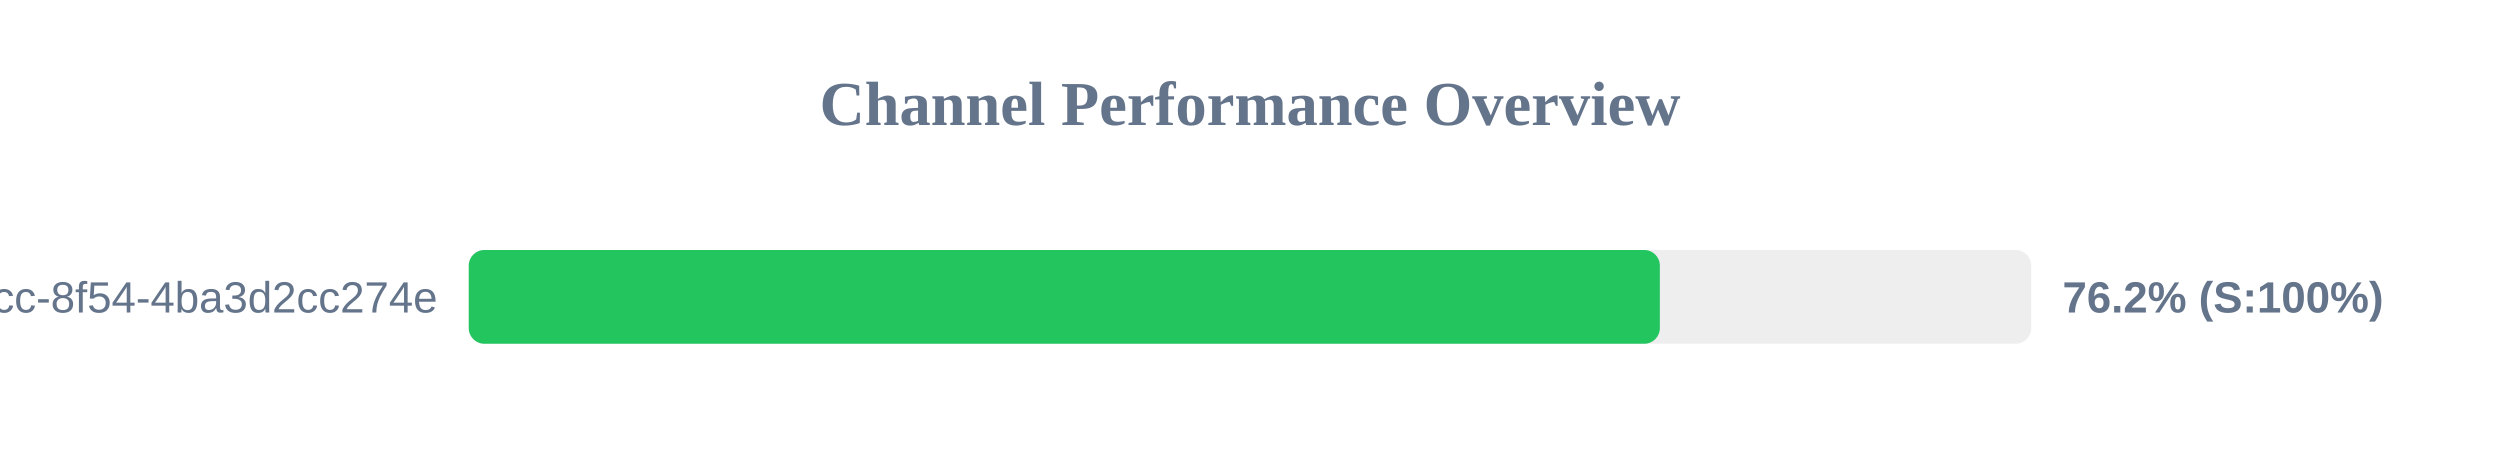
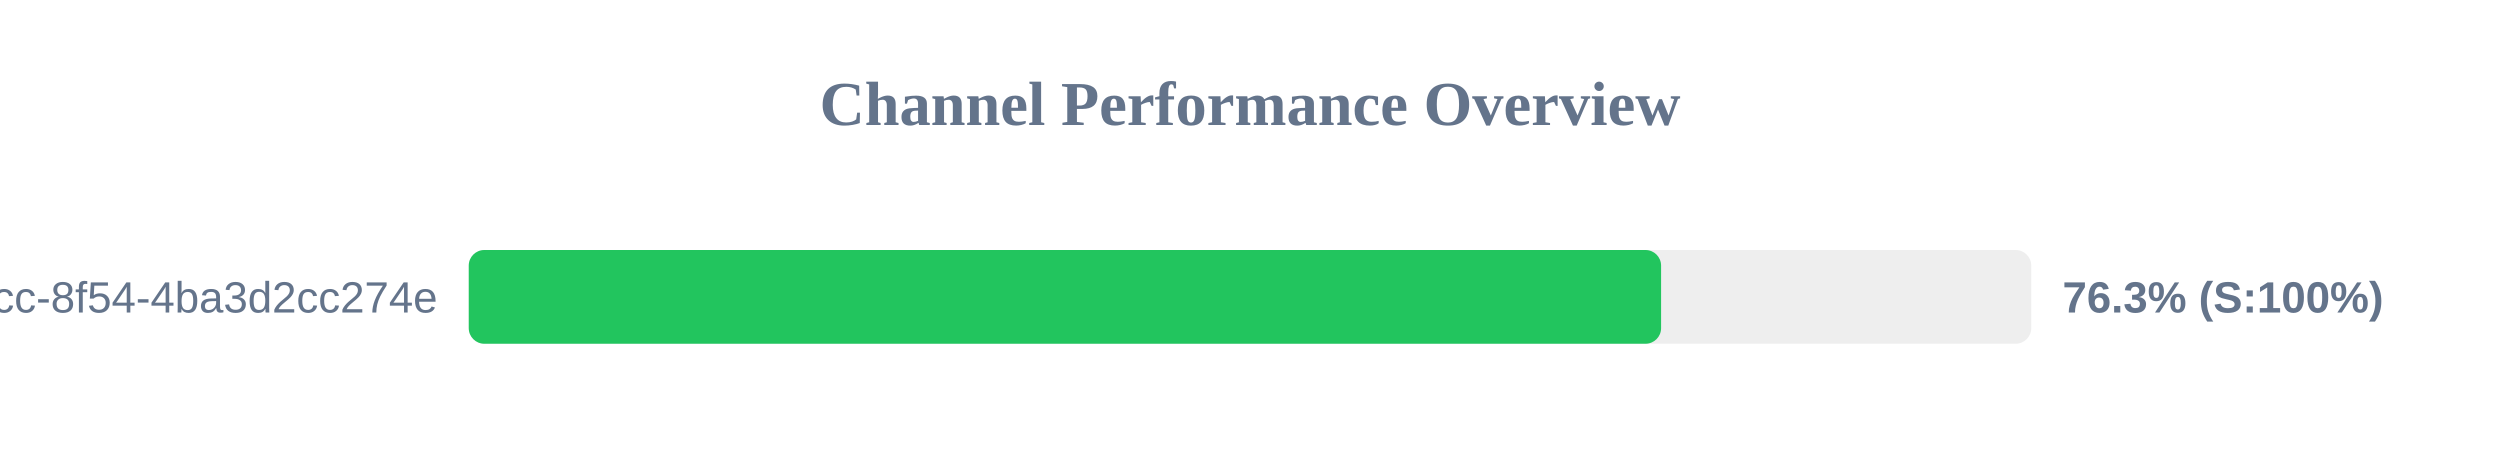
<svg xmlns="http://www.w3.org/2000/svg" width="800" height="150" version="1.1">
  <style>
        .row { font: 14px Arial; fill: #64748b; }
        .score { font: bold 14px Arial; fill: #64748b; }
    </style>
  <text x="400" y="40" text-anchor="middle" font-size="20px" font-weight="bold" fill="#64748b">Channel Performance Overview</text>
  <rect x="150" y="80" width="500" height="30" fill="#eee" rx="5" />
-   <rect x="150" y="80" width="381.15" height="30" fill="#22c55e" rx="5" />
+   <rect x="150" y="80" width="381.55" height="30" fill="#22c55e" rx="5" />
  <text x="140" y="100" text-anchor="end" class="row">?uuid=45cc0b3a-0adb-4dcc-8f54-4ba3d2cc274e</text>
-   <text x="660" y="100" text-anchor="start" class="score">76.2% (S:100%)</text>
+   <text x="660" y="100" text-anchor="start" class="score">76.3% (S:100%)</text>
</svg>
